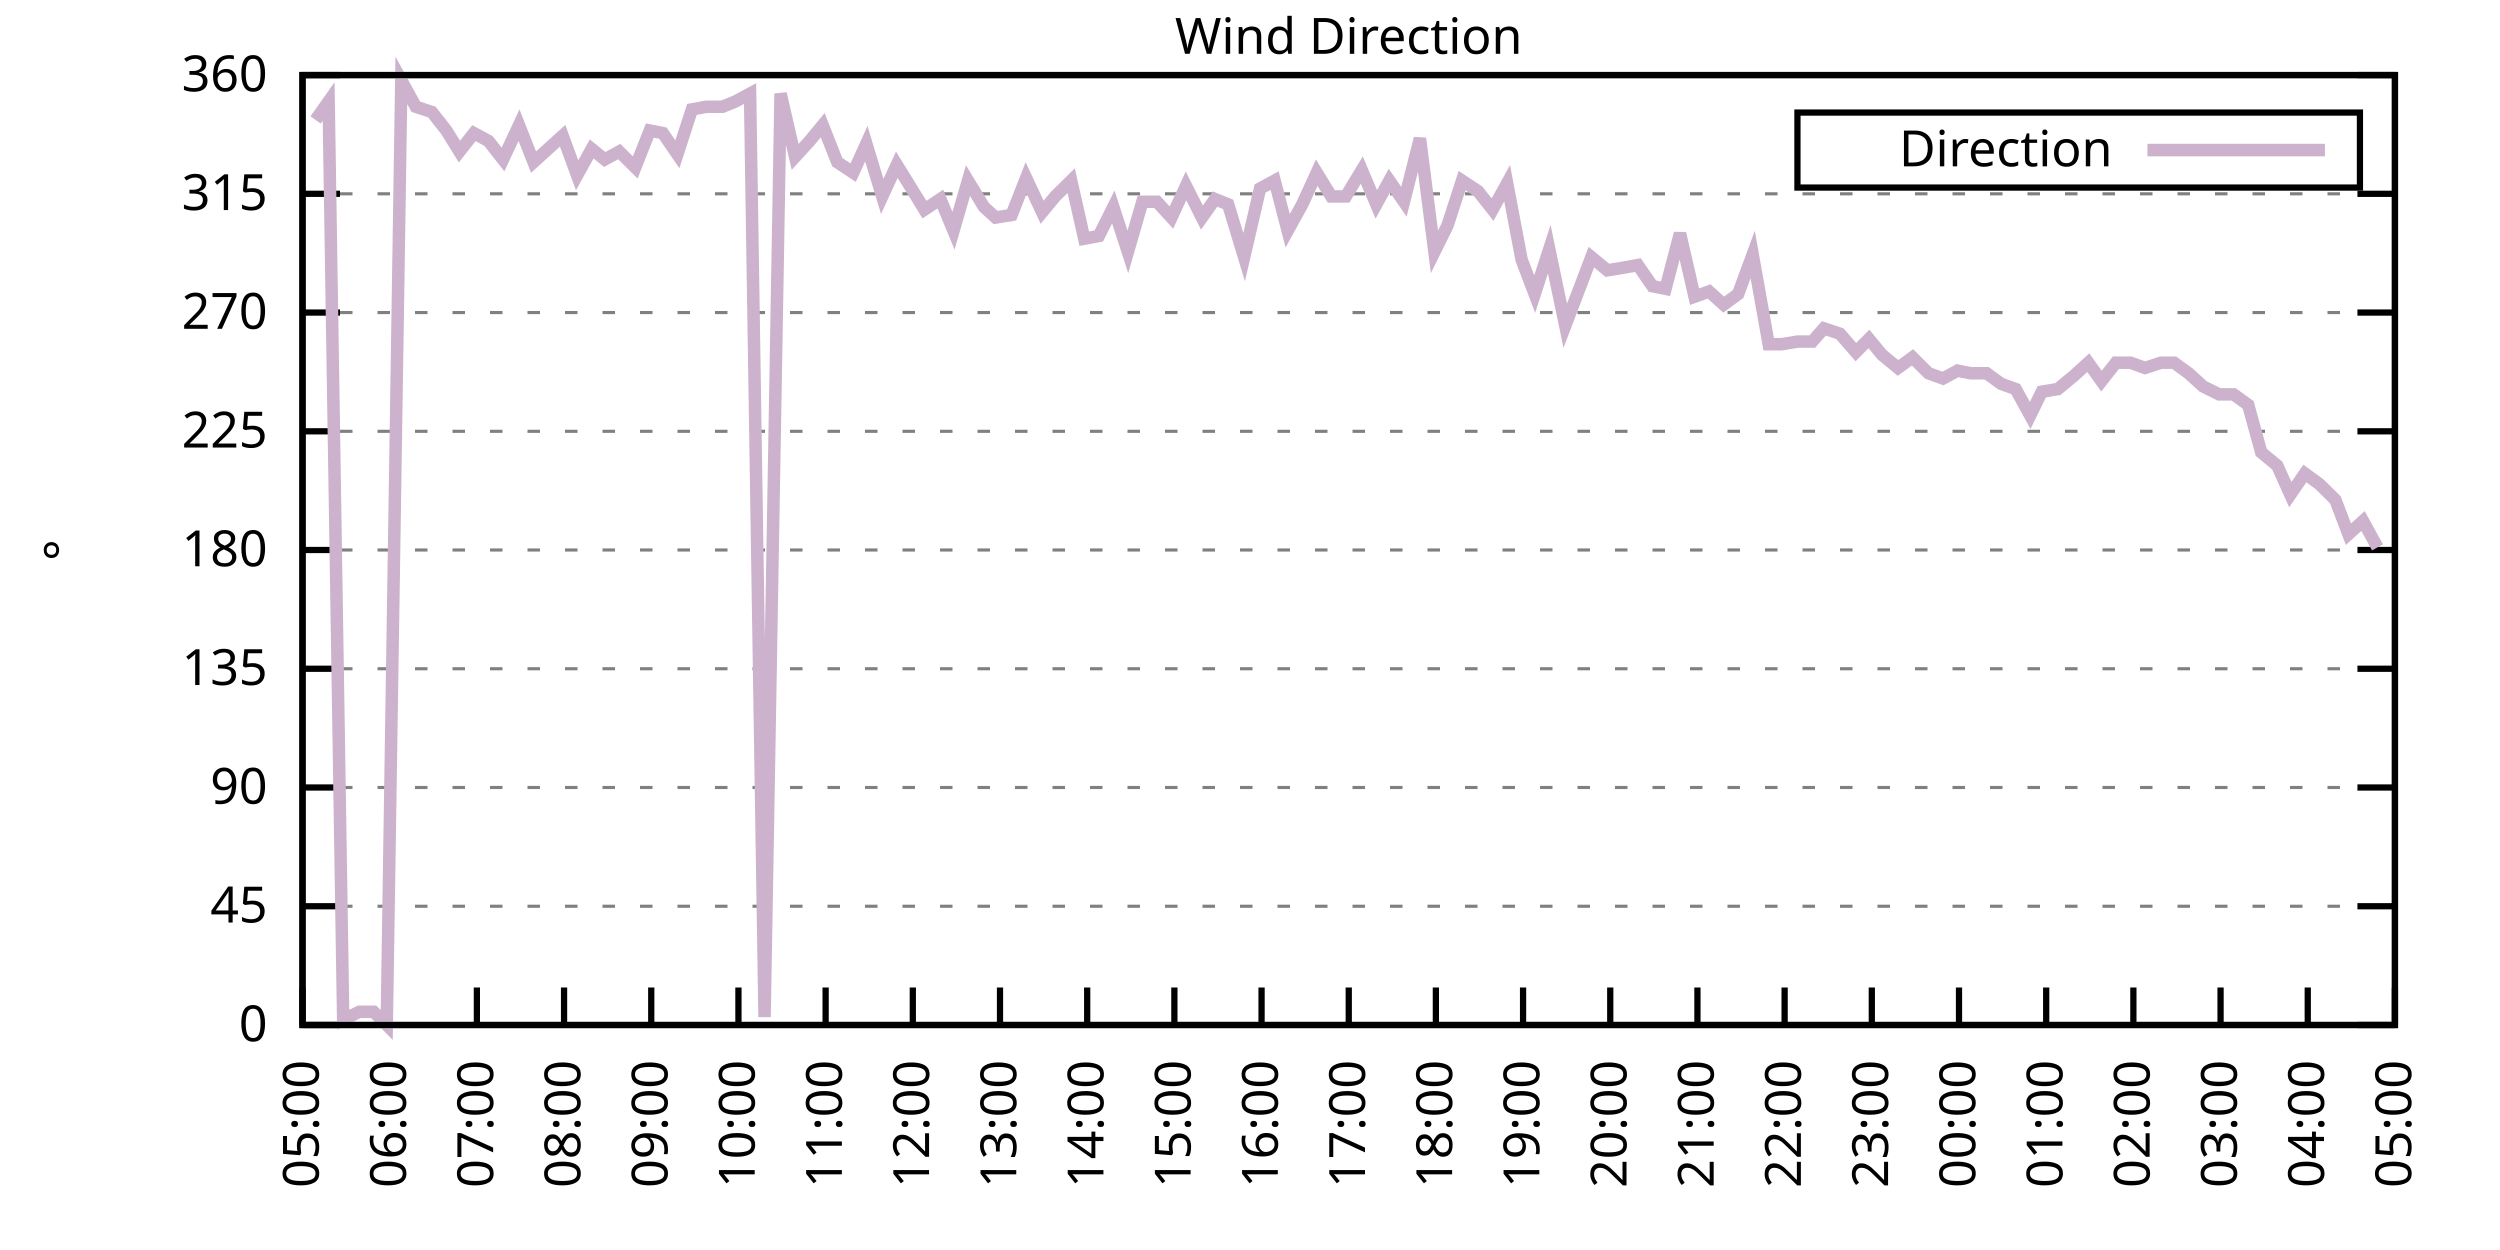
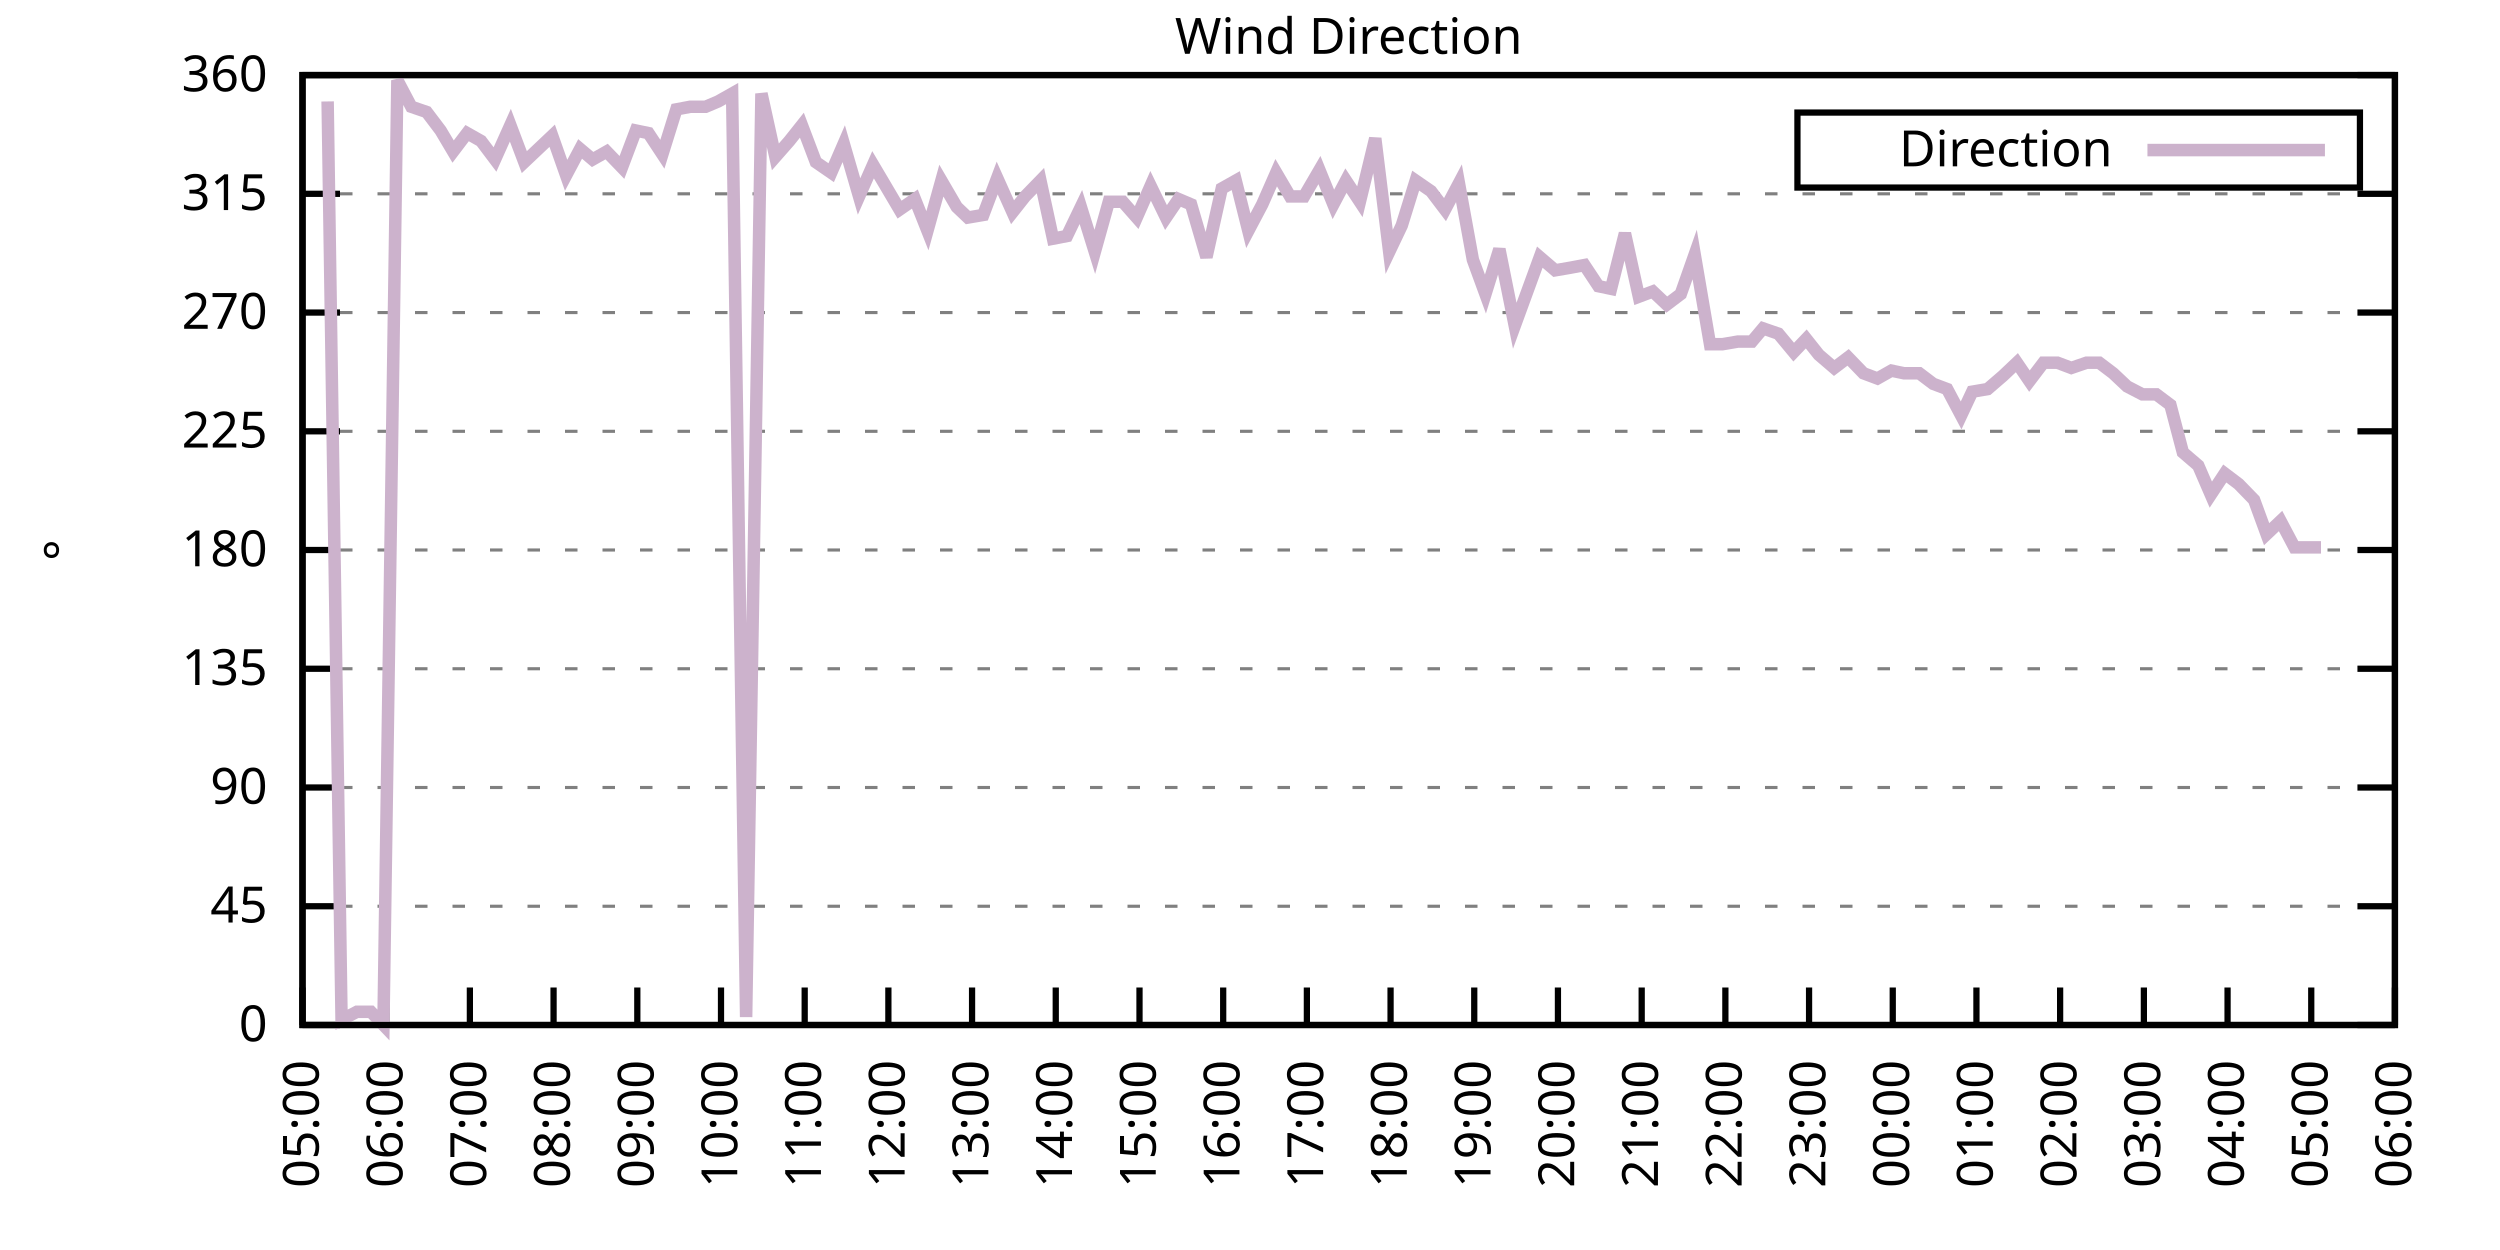
<svg xmlns="http://www.w3.org/2000/svg" xmlns:xlink="http://www.w3.org/1999/xlink" width="400" height="200" viewBox="0 0 400 200">
  <g id="gnuplot_canvas">
    <rect x="0" y="0" width="400" height="200" fill="none" />
    <defs>
      <circle id="gpDot" r="0.5" stroke-width="0.5" stroke="currentColor" />
      <path id="gpPt0" stroke-width="0.333" stroke="currentColor" d="M-1,0 h2 M0,-1 v2" />
      <path id="gpPt1" stroke-width="0.333" stroke="currentColor" d="M-1,-1 L1,1 M1,-1 L-1,1" />
      <path id="gpPt2" stroke-width="0.333" stroke="currentColor" d="M-1,0 L1,0 M0,-1 L0,1 M-1,-1 L1,1 M-1,1 L1,-1" />
      <rect id="gpPt3" stroke-width="0.333" stroke="currentColor" x="-1" y="-1" width="2" height="2" />
      <rect id="gpPt4" stroke-width="0.333" stroke="currentColor" fill="currentColor" x="-1" y="-1" width="2" height="2" />
      <circle id="gpPt5" stroke-width="0.333" stroke="currentColor" cx="0" cy="0" r="1" />
      <use xlink:href="#gpPt5" id="gpPt6" fill="currentColor" stroke="none" />
      <path id="gpPt7" stroke-width="0.333" stroke="currentColor" d="M0,-1.33 L-1.33,0.67 L1.33,0.67 z" />
      <use xlink:href="#gpPt7" id="gpPt8" fill="currentColor" stroke="none" />
      <use xlink:href="#gpPt7" id="gpPt9" stroke="currentColor" transform="rotate(180)" />
      <use xlink:href="#gpPt9" id="gpPt10" fill="currentColor" stroke="none" />
      <use xlink:href="#gpPt3" id="gpPt11" stroke="currentColor" transform="rotate(45)" />
      <use xlink:href="#gpPt11" id="gpPt12" fill="currentColor" stroke="none" />
      <path id="gpPt13" stroke-width="0.333" stroke="currentColor" d="M0,1.330 L1.265,0.411 L0.782,-1.067 L-0.782,-1.076 L-1.265,0.411 z" />
      <use xlink:href="#gpPt13" id="gpPt14" fill="currentColor" stroke="none" />
      <filter id="textbox" filterUnits="objectBoundingBox" x="0" y="0" height="1" width="1">
        <feFlood flood-color="white" flood-opacity="1" result="bgnd" />
        <feComposite in="SourceGraphic" in2="bgnd" operator="atop" />
      </filter>
      <filter id="greybox" filterUnits="objectBoundingBox" x="0" y="0" height="1" width="1">
        <feFlood flood-color="lightgrey" flood-opacity="1" result="grey" />
        <feComposite in="SourceGraphic" in2="grey" operator="atop" />
      </filter>
    </defs>
    <g fill="none" color="white" stroke="currentColor" stroke-width="1.00" stroke-linecap="butt" stroke-linejoin="miter">
</g>
    <g fill="none" color="black" stroke="currentColor" stroke-width="1.00" stroke-linecap="butt" stroke-linejoin="miter">
      <g stroke="none" shape-rendering="crispEdges">
        <polygon fill="rgb(255, 255, 255)" points="48.40,164.00 383.18,164.00 383.18,12.02 48.40,12.02 " />
      </g>
    </g>
    <g fill="none" color="black" stroke="currentColor" stroke-width="1.00" stroke-linecap="butt" stroke-linejoin="miter">
</g>
    <g fill="none" color="black" stroke="black" stroke-width="0.50" stroke-linecap="butt" stroke-linejoin="miter">
</g>
    <g fill="none" color="gray" stroke="currentColor" stroke-width="0.50" stroke-linecap="butt" stroke-linejoin="miter">
      <path stroke="gray" stroke-dasharray="2,4" class="gridline" d="M48.40,164.00 L383.19,164.00  " />
    </g>
    <g fill="none" color="gray" stroke="gray" stroke-width="1.00" stroke-linecap="butt" stroke-linejoin="miter">
</g>
    <g fill="none" color="black" stroke="currentColor" stroke-width="1.00" stroke-linecap="butt" stroke-linejoin="miter">
      <path stroke="black" d="M48.40,164.00 L54.40,164.00 M383.19,164.00 L377.19,164.00  " />
      <g transform="translate(42.80,166.60)" stroke="none" fill="black" font-family="Sans" font-size="8.00" text-anchor="end">
        <text>
          <tspan font-family="Sans"> 0</tspan>
        </text>
      </g>
    </g>
    <g fill="none" color="black" stroke="currentColor" stroke-width="1.00" stroke-linecap="butt" stroke-linejoin="miter">
</g>
    <g fill="none" color="black" stroke="black" stroke-width="0.50" stroke-linecap="butt" stroke-linejoin="miter">
</g>
    <g fill="none" color="gray" stroke="currentColor" stroke-width="0.50" stroke-linecap="butt" stroke-linejoin="miter">
      <path stroke="gray" stroke-dasharray="2,4" class="gridline" d="M48.40,145.00 L383.19,145.00  " />
    </g>
    <g fill="none" color="gray" stroke="gray" stroke-width="1.00" stroke-linecap="butt" stroke-linejoin="miter">
</g>
    <g fill="none" color="black" stroke="currentColor" stroke-width="1.00" stroke-linecap="butt" stroke-linejoin="miter">
      <path stroke="black" d="M48.40,145.00 L54.40,145.00 M383.19,145.00 L377.19,145.00  " />
      <g transform="translate(42.80,147.60)" stroke="none" fill="black" font-family="Sans" font-size="8.00" text-anchor="end">
        <text>
          <tspan font-family="Sans"> 45</tspan>
        </text>
      </g>
    </g>
    <g fill="none" color="black" stroke="currentColor" stroke-width="1.00" stroke-linecap="butt" stroke-linejoin="miter">
</g>
    <g fill="none" color="black" stroke="black" stroke-width="0.50" stroke-linecap="butt" stroke-linejoin="miter">
</g>
    <g fill="none" color="gray" stroke="currentColor" stroke-width="0.50" stroke-linecap="butt" stroke-linejoin="miter">
      <path stroke="gray" stroke-dasharray="2,4" class="gridline" d="M48.40,126.00 L383.19,126.00  " />
    </g>
    <g fill="none" color="gray" stroke="gray" stroke-width="1.00" stroke-linecap="butt" stroke-linejoin="miter">
</g>
    <g fill="none" color="black" stroke="currentColor" stroke-width="1.00" stroke-linecap="butt" stroke-linejoin="miter">
      <path stroke="black" d="M48.40,126.00 L54.40,126.00 M383.19,126.00 L377.19,126.00  " />
      <g transform="translate(42.80,128.60)" stroke="none" fill="black" font-family="Sans" font-size="8.00" text-anchor="end">
        <text>
          <tspan font-family="Sans"> 90</tspan>
        </text>
      </g>
    </g>
    <g fill="none" color="black" stroke="currentColor" stroke-width="1.00" stroke-linecap="butt" stroke-linejoin="miter">
</g>
    <g fill="none" color="black" stroke="black" stroke-width="0.50" stroke-linecap="butt" stroke-linejoin="miter">
</g>
    <g fill="none" color="gray" stroke="currentColor" stroke-width="0.50" stroke-linecap="butt" stroke-linejoin="miter">
      <path stroke="gray" stroke-dasharray="2,4" class="gridline" d="M48.40,107.00 L383.19,107.00  " />
    </g>
    <g fill="none" color="gray" stroke="gray" stroke-width="1.00" stroke-linecap="butt" stroke-linejoin="miter">
</g>
    <g fill="none" color="black" stroke="currentColor" stroke-width="1.00" stroke-linecap="butt" stroke-linejoin="miter">
      <path stroke="black" d="M48.40,107.00 L54.40,107.00 M383.19,107.00 L377.19,107.00  " />
      <g transform="translate(42.80,109.60)" stroke="none" fill="black" font-family="Sans" font-size="8.00" text-anchor="end">
        <text>
          <tspan font-family="Sans"> 135</tspan>
        </text>
      </g>
    </g>
    <g fill="none" color="black" stroke="currentColor" stroke-width="1.00" stroke-linecap="butt" stroke-linejoin="miter">
</g>
    <g fill="none" color="black" stroke="black" stroke-width="0.50" stroke-linecap="butt" stroke-linejoin="miter">
</g>
    <g fill="none" color="gray" stroke="currentColor" stroke-width="0.50" stroke-linecap="butt" stroke-linejoin="miter">
      <path stroke="gray" stroke-dasharray="2,4" class="gridline" d="M48.40,88.00 L383.19,88.00  " />
    </g>
    <g fill="none" color="gray" stroke="gray" stroke-width="1.00" stroke-linecap="butt" stroke-linejoin="miter">
</g>
    <g fill="none" color="black" stroke="currentColor" stroke-width="1.00" stroke-linecap="butt" stroke-linejoin="miter">
      <path stroke="black" d="M48.40,88.00 L54.40,88.00 M383.19,88.00 L377.19,88.00  " />
      <g transform="translate(42.80,90.60)" stroke="none" fill="black" font-family="Sans" font-size="8.00" text-anchor="end">
        <text>
          <tspan font-family="Sans"> 180</tspan>
        </text>
      </g>
    </g>
    <g fill="none" color="black" stroke="currentColor" stroke-width="1.00" stroke-linecap="butt" stroke-linejoin="miter">
</g>
    <g fill="none" color="black" stroke="black" stroke-width="0.50" stroke-linecap="butt" stroke-linejoin="miter">
</g>
    <g fill="none" color="gray" stroke="currentColor" stroke-width="0.50" stroke-linecap="butt" stroke-linejoin="miter">
      <path stroke="gray" stroke-dasharray="2,4" class="gridline" d="M48.40,69.01 L383.19,69.01  " />
    </g>
    <g fill="none" color="gray" stroke="gray" stroke-width="1.00" stroke-linecap="butt" stroke-linejoin="miter">
</g>
    <g fill="none" color="black" stroke="currentColor" stroke-width="1.00" stroke-linecap="butt" stroke-linejoin="miter">
      <path stroke="black" d="M48.40,69.01 L54.40,69.01 M383.19,69.01 L377.19,69.01  " />
      <g transform="translate(42.80,71.61)" stroke="none" fill="black" font-family="Sans" font-size="8.00" text-anchor="end">
        <text>
          <tspan font-family="Sans"> 225</tspan>
        </text>
      </g>
    </g>
    <g fill="none" color="black" stroke="currentColor" stroke-width="1.00" stroke-linecap="butt" stroke-linejoin="miter">
</g>
    <g fill="none" color="black" stroke="black" stroke-width="0.50" stroke-linecap="butt" stroke-linejoin="miter">
</g>
    <g fill="none" color="gray" stroke="currentColor" stroke-width="0.50" stroke-linecap="butt" stroke-linejoin="miter">
      <path stroke="gray" stroke-dasharray="2,4" class="gridline" d="M48.40,50.01 L383.19,50.01  " />
    </g>
    <g fill="none" color="gray" stroke="gray" stroke-width="1.00" stroke-linecap="butt" stroke-linejoin="miter">
</g>
    <g fill="none" color="black" stroke="currentColor" stroke-width="1.00" stroke-linecap="butt" stroke-linejoin="miter">
      <path stroke="black" d="M48.40,50.01 L54.40,50.01 M383.19,50.01 L377.19,50.01  " />
      <g transform="translate(42.80,52.61)" stroke="none" fill="black" font-family="Sans" font-size="8.00" text-anchor="end">
        <text>
          <tspan font-family="Sans"> 270</tspan>
        </text>
      </g>
    </g>
    <g fill="none" color="black" stroke="currentColor" stroke-width="1.00" stroke-linecap="butt" stroke-linejoin="miter">
</g>
    <g fill="none" color="black" stroke="black" stroke-width="0.50" stroke-linecap="butt" stroke-linejoin="miter">
</g>
    <g fill="none" color="gray" stroke="currentColor" stroke-width="0.50" stroke-linecap="butt" stroke-linejoin="miter">
      <path stroke="gray" stroke-dasharray="2,4" class="gridline" d="M48.40,31.01 L383.19,31.01  " />
    </g>
    <g fill="none" color="gray" stroke="gray" stroke-width="1.00" stroke-linecap="butt" stroke-linejoin="miter">
</g>
    <g fill="none" color="black" stroke="currentColor" stroke-width="1.00" stroke-linecap="butt" stroke-linejoin="miter">
      <path stroke="black" d="M48.40,31.01 L54.40,31.01 M383.19,31.01 L377.19,31.01  " />
      <g transform="translate(42.80,33.61)" stroke="none" fill="black" font-family="Sans" font-size="8.00" text-anchor="end">
        <text>
          <tspan font-family="Sans"> 315</tspan>
        </text>
      </g>
    </g>
    <g fill="none" color="black" stroke="currentColor" stroke-width="1.00" stroke-linecap="butt" stroke-linejoin="miter">
</g>
    <g fill="none" color="black" stroke="black" stroke-width="0.50" stroke-linecap="butt" stroke-linejoin="miter">
</g>
    <g fill="none" color="gray" stroke="currentColor" stroke-width="0.50" stroke-linecap="butt" stroke-linejoin="miter">
      <path stroke="gray" stroke-dasharray="2,4" class="gridline" d="M48.40,12.01 L383.19,12.01  " />
    </g>
    <g fill="none" color="gray" stroke="gray" stroke-width="1.00" stroke-linecap="butt" stroke-linejoin="miter">
</g>
    <g fill="none" color="black" stroke="currentColor" stroke-width="1.00" stroke-linecap="butt" stroke-linejoin="miter">
      <path stroke="black" d="M48.40,12.01 L54.40,12.01 M383.19,12.01 L377.19,12.01  " />
      <g transform="translate(42.80,14.61)" stroke="none" fill="black" font-family="Sans" font-size="8.00" text-anchor="end">
        <text>
          <tspan font-family="Sans"> 360</tspan>
        </text>
      </g>
    </g>
    <g fill="none" color="black" stroke="currentColor" stroke-width="1.00" stroke-linecap="butt" stroke-linejoin="miter">
      <path stroke="black" d="M48.40,164.00 L48.40,158.00  " />
      <g transform="translate(51.00,169.60) rotate(270.00)" stroke="none" fill="black" font-family="Sans" font-size="8.00" text-anchor="end">
        <text>
          <tspan font-family="Sans">05:00</tspan>
        </text>
      </g>
    </g>
    <g fill="none" color="black" stroke="currentColor" stroke-width="1.00" stroke-linecap="butt" stroke-linejoin="miter">
-       <path stroke="black" d="M62.35,164.00 L62.35,158.00  " />
-       <g transform="translate(64.95,169.60) rotate(270.00)" stroke="none" fill="black" font-family="Sans" font-size="8.00" text-anchor="end">
+       <path stroke="black" d="M61.79,164.00 L61.79,158.00  " />
+       <g transform="translate(64.39,169.60) rotate(270.00)" stroke="none" fill="black" font-family="Sans" font-size="8.00" text-anchor="end">
        <text>
          <tspan font-family="Sans">06:00</tspan>
        </text>
      </g>
    </g>
    <g fill="none" color="black" stroke="currentColor" stroke-width="1.00" stroke-linecap="butt" stroke-linejoin="miter">
-       <path stroke="black" d="M76.30,164.00 L76.30,158.00  " />
-       <g transform="translate(78.90,169.60) rotate(270.00)" stroke="none" fill="black" font-family="Sans" font-size="8.00" text-anchor="end">
+       <path stroke="black" d="M75.18,164.00 L75.18,158.00  " />
+       <g transform="translate(77.78,169.60) rotate(270.00)" stroke="none" fill="black" font-family="Sans" font-size="8.00" text-anchor="end">
        <text>
          <tspan font-family="Sans">07:00</tspan>
        </text>
      </g>
    </g>
    <g fill="none" color="black" stroke="currentColor" stroke-width="1.00" stroke-linecap="butt" stroke-linejoin="miter">
-       <path stroke="black" d="M90.25,164.00 L90.25,158.00  " />
-       <g transform="translate(92.85,169.60) rotate(270.00)" stroke="none" fill="black" font-family="Sans" font-size="8.00" text-anchor="end">
+       <path stroke="black" d="M88.57,164.00 L88.57,158.00  " />
+       <g transform="translate(91.17,169.60) rotate(270.00)" stroke="none" fill="black" font-family="Sans" font-size="8.00" text-anchor="end">
        <text>
          <tspan font-family="Sans">08:00</tspan>
        </text>
      </g>
    </g>
    <g fill="none" color="black" stroke="currentColor" stroke-width="1.00" stroke-linecap="butt" stroke-linejoin="miter">
-       <path stroke="black" d="M104.20,164.00 L104.20,158.00  " />
-       <g transform="translate(106.80,169.60) rotate(270.00)" stroke="none" fill="black" font-family="Sans" font-size="8.00" text-anchor="end">
+       <path stroke="black" d="M101.97,164.00 L101.97,158.00  " />
+       <g transform="translate(104.57,169.60) rotate(270.00)" stroke="none" fill="black" font-family="Sans" font-size="8.00" text-anchor="end">
        <text>
          <tspan font-family="Sans">09:00</tspan>
        </text>
      </g>
    </g>
    <g fill="none" color="black" stroke="currentColor" stroke-width="1.00" stroke-linecap="butt" stroke-linejoin="miter">
-       <path stroke="black" d="M118.15,164.00 L118.15,158.00  " />
-       <g transform="translate(120.75,169.60) rotate(270.00)" stroke="none" fill="black" font-family="Sans" font-size="8.00" text-anchor="end">
+       <path stroke="black" d="M115.36,164.00 L115.36,158.00  " />
+       <g transform="translate(117.96,169.60) rotate(270.00)" stroke="none" fill="black" font-family="Sans" font-size="8.00" text-anchor="end">
        <text>
          <tspan font-family="Sans">10:00</tspan>
        </text>
      </g>
    </g>
    <g fill="none" color="black" stroke="currentColor" stroke-width="1.00" stroke-linecap="butt" stroke-linejoin="miter">
-       <path stroke="black" d="M132.10,164.00 L132.10,158.00  " />
-       <g transform="translate(134.70,169.60) rotate(270.00)" stroke="none" fill="black" font-family="Sans" font-size="8.00" text-anchor="end">
+       <path stroke="black" d="M128.75,164.00 L128.75,158.00  " />
+       <g transform="translate(131.35,169.60) rotate(270.00)" stroke="none" fill="black" font-family="Sans" font-size="8.00" text-anchor="end">
        <text>
          <tspan font-family="Sans">11:00</tspan>
        </text>
      </g>
    </g>
    <g fill="none" color="black" stroke="currentColor" stroke-width="1.00" stroke-linecap="butt" stroke-linejoin="miter">
-       <path stroke="black" d="M146.05,164.00 L146.05,158.00  " />
-       <g transform="translate(148.65,169.60) rotate(270.00)" stroke="none" fill="black" font-family="Sans" font-size="8.00" text-anchor="end">
+       <path stroke="black" d="M142.14,164.00 L142.14,158.00  " />
+       <g transform="translate(144.74,169.60) rotate(270.00)" stroke="none" fill="black" font-family="Sans" font-size="8.00" text-anchor="end">
        <text>
          <tspan font-family="Sans">12:00</tspan>
        </text>
      </g>
    </g>
    <g fill="none" color="black" stroke="currentColor" stroke-width="1.00" stroke-linecap="butt" stroke-linejoin="miter">
-       <path stroke="black" d="M160.00,164.00 L160.00,158.00  " />
-       <g transform="translate(162.60,169.60) rotate(270.00)" stroke="none" fill="black" font-family="Sans" font-size="8.00" text-anchor="end">
+       <path stroke="black" d="M155.53,164.00 L155.53,158.00  " />
+       <g transform="translate(158.13,169.60) rotate(270.00)" stroke="none" fill="black" font-family="Sans" font-size="8.00" text-anchor="end">
        <text>
          <tspan font-family="Sans">13:00</tspan>
        </text>
      </g>
    </g>
    <g fill="none" color="black" stroke="currentColor" stroke-width="1.00" stroke-linecap="butt" stroke-linejoin="miter">
-       <path stroke="black" d="M173.95,164.00 L173.95,158.00  " />
-       <g transform="translate(176.55,169.60) rotate(270.00)" stroke="none" fill="black" font-family="Sans" font-size="8.00" text-anchor="end">
+       <path stroke="black" d="M168.92,164.00 L168.92,158.00  " />
+       <g transform="translate(171.52,169.60) rotate(270.00)" stroke="none" fill="black" font-family="Sans" font-size="8.00" text-anchor="end">
        <text>
          <tspan font-family="Sans">14:00</tspan>
        </text>
      </g>
    </g>
    <g fill="none" color="black" stroke="currentColor" stroke-width="1.00" stroke-linecap="butt" stroke-linejoin="miter">
-       <path stroke="black" d="M187.90,164.00 L187.90,158.00  " />
-       <g transform="translate(190.50,169.60) rotate(270.00)" stroke="none" fill="black" font-family="Sans" font-size="8.00" text-anchor="end">
+       <path stroke="black" d="M182.32,164.00 L182.32,158.00  " />
+       <g transform="translate(184.92,169.60) rotate(270.00)" stroke="none" fill="black" font-family="Sans" font-size="8.00" text-anchor="end">
        <text>
          <tspan font-family="Sans">15:00</tspan>
        </text>
      </g>
    </g>
    <g fill="none" color="black" stroke="currentColor" stroke-width="1.00" stroke-linecap="butt" stroke-linejoin="miter">
-       <path stroke="black" d="M201.85,164.00 L201.85,158.00  " />
-       <g transform="translate(204.45,169.60) rotate(270.00)" stroke="none" fill="black" font-family="Sans" font-size="8.00" text-anchor="end">
+       <path stroke="black" d="M195.71,164.00 L195.71,158.00  " />
+       <g transform="translate(198.31,169.60) rotate(270.00)" stroke="none" fill="black" font-family="Sans" font-size="8.00" text-anchor="end">
        <text>
          <tspan font-family="Sans">16:00</tspan>
        </text>
      </g>
    </g>
    <g fill="none" color="black" stroke="currentColor" stroke-width="1.00" stroke-linecap="butt" stroke-linejoin="miter">
-       <path stroke="black" d="M215.80,164.00 L215.80,158.00  " />
-       <g transform="translate(218.40,169.60) rotate(270.00)" stroke="none" fill="black" font-family="Sans" font-size="8.00" text-anchor="end">
+       <path stroke="black" d="M209.10,164.00 L209.10,158.00  " />
+       <g transform="translate(211.70,169.60) rotate(270.00)" stroke="none" fill="black" font-family="Sans" font-size="8.00" text-anchor="end">
        <text>
          <tspan font-family="Sans">17:00</tspan>
        </text>
      </g>
    </g>
    <g fill="none" color="black" stroke="currentColor" stroke-width="1.00" stroke-linecap="butt" stroke-linejoin="miter">
-       <path stroke="black" d="M229.74,164.00 L229.74,158.00  " />
-       <g transform="translate(232.34,169.60) rotate(270.00)" stroke="none" fill="black" font-family="Sans" font-size="8.00" text-anchor="end">
+       <path stroke="black" d="M222.49,164.00 L222.49,158.00  " />
+       <g transform="translate(225.09,169.60) rotate(270.00)" stroke="none" fill="black" font-family="Sans" font-size="8.00" text-anchor="end">
        <text>
          <tspan font-family="Sans">18:00</tspan>
        </text>
      </g>
    </g>
    <g fill="none" color="black" stroke="currentColor" stroke-width="1.00" stroke-linecap="butt" stroke-linejoin="miter">
-       <path stroke="black" d="M243.69,164.00 L243.69,158.00  " />
-       <g transform="translate(246.29,169.60) rotate(270.00)" stroke="none" fill="black" font-family="Sans" font-size="8.00" text-anchor="end">
+       <path stroke="black" d="M235.88,164.00 L235.88,158.00  " />
+       <g transform="translate(238.48,169.60) rotate(270.00)" stroke="none" fill="black" font-family="Sans" font-size="8.00" text-anchor="end">
        <text>
          <tspan font-family="Sans">19:00</tspan>
        </text>
      </g>
    </g>
    <g fill="none" color="black" stroke="currentColor" stroke-width="1.00" stroke-linecap="butt" stroke-linejoin="miter">
-       <path stroke="black" d="M257.64,164.00 L257.64,158.00  " />
-       <g transform="translate(260.24,169.60) rotate(270.00)" stroke="none" fill="black" font-family="Sans" font-size="8.00" text-anchor="end">
+       <path stroke="black" d="M249.27,164.00 L249.27,158.00  " />
+       <g transform="translate(251.87,169.60) rotate(270.00)" stroke="none" fill="black" font-family="Sans" font-size="8.00" text-anchor="end">
        <text>
          <tspan font-family="Sans">20:00</tspan>
        </text>
      </g>
    </g>
    <g fill="none" color="black" stroke="currentColor" stroke-width="1.00" stroke-linecap="butt" stroke-linejoin="miter">
-       <path stroke="black" d="M271.59,164.00 L271.59,158.00  " />
-       <g transform="translate(274.19,169.60) rotate(270.00)" stroke="none" fill="black" font-family="Sans" font-size="8.00" text-anchor="end">
+       <path stroke="black" d="M262.67,164.00 L262.67,158.00  " />
+       <g transform="translate(265.27,169.60) rotate(270.00)" stroke="none" fill="black" font-family="Sans" font-size="8.00" text-anchor="end">
        <text>
          <tspan font-family="Sans">21:00</tspan>
        </text>
      </g>
    </g>
    <g fill="none" color="black" stroke="currentColor" stroke-width="1.00" stroke-linecap="butt" stroke-linejoin="miter">
-       <path stroke="black" d="M285.54,164.00 L285.54,158.00  " />
-       <g transform="translate(288.14,169.60) rotate(270.00)" stroke="none" fill="black" font-family="Sans" font-size="8.00" text-anchor="end">
+       <path stroke="black" d="M276.06,164.00 L276.06,158.00  " />
+       <g transform="translate(278.66,169.60) rotate(270.00)" stroke="none" fill="black" font-family="Sans" font-size="8.00" text-anchor="end">
        <text>
          <tspan font-family="Sans">22:00</tspan>
        </text>
      </g>
    </g>
    <g fill="none" color="black" stroke="currentColor" stroke-width="1.00" stroke-linecap="butt" stroke-linejoin="miter">
-       <path stroke="black" d="M299.49,164.00 L299.49,158.00  " />
-       <g transform="translate(302.09,169.60) rotate(270.00)" stroke="none" fill="black" font-family="Sans" font-size="8.00" text-anchor="end">
+       <path stroke="black" d="M289.45,164.00 L289.45,158.00  " />
+       <g transform="translate(292.05,169.60) rotate(270.00)" stroke="none" fill="black" font-family="Sans" font-size="8.00" text-anchor="end">
        <text>
          <tspan font-family="Sans">23:00</tspan>
        </text>
      </g>
    </g>
    <g fill="none" color="black" stroke="currentColor" stroke-width="1.00" stroke-linecap="butt" stroke-linejoin="miter">
-       <path stroke="black" d="M313.44,164.00 L313.44,158.00  " />
-       <g transform="translate(316.04,169.60) rotate(270.00)" stroke="none" fill="black" font-family="Sans" font-size="8.00" text-anchor="end">
+       <path stroke="black" d="M302.84,164.00 L302.84,158.00  " />
+       <g transform="translate(305.44,169.60) rotate(270.00)" stroke="none" fill="black" font-family="Sans" font-size="8.00" text-anchor="end">
        <text>
          <tspan font-family="Sans">00:00</tspan>
        </text>
      </g>
    </g>
    <g fill="none" color="black" stroke="currentColor" stroke-width="1.00" stroke-linecap="butt" stroke-linejoin="miter">
-       <path stroke="black" d="M327.39,164.00 L327.39,158.00  " />
-       <g transform="translate(329.99,169.60) rotate(270.00)" stroke="none" fill="black" font-family="Sans" font-size="8.00" text-anchor="end">
+       <path stroke="black" d="M316.23,164.00 L316.23,158.00  " />
+       <g transform="translate(318.83,169.60) rotate(270.00)" stroke="none" fill="black" font-family="Sans" font-size="8.00" text-anchor="end">
        <text>
          <tspan font-family="Sans">01:00</tspan>
        </text>
      </g>
    </g>
    <g fill="none" color="black" stroke="currentColor" stroke-width="1.00" stroke-linecap="butt" stroke-linejoin="miter">
-       <path stroke="black" d="M341.34,164.00 L341.34,158.00  " />
-       <g transform="translate(343.94,169.60) rotate(270.00)" stroke="none" fill="black" font-family="Sans" font-size="8.00" text-anchor="end">
+       <path stroke="black" d="M329.62,164.00 L329.62,158.00  " />
+       <g transform="translate(332.22,169.60) rotate(270.00)" stroke="none" fill="black" font-family="Sans" font-size="8.00" text-anchor="end">
        <text>
          <tspan font-family="Sans">02:00</tspan>
        </text>
      </g>
    </g>
    <g fill="none" color="black" stroke="currentColor" stroke-width="1.00" stroke-linecap="butt" stroke-linejoin="miter">
-       <path stroke="black" d="M355.29,164.00 L355.29,158.00  " />
-       <g transform="translate(357.89,169.60) rotate(270.00)" stroke="none" fill="black" font-family="Sans" font-size="8.00" text-anchor="end">
+       <path stroke="black" d="M343.02,164.00 L343.02,158.00  " />
+       <g transform="translate(345.62,169.60) rotate(270.00)" stroke="none" fill="black" font-family="Sans" font-size="8.00" text-anchor="end">
        <text>
          <tspan font-family="Sans">03:00</tspan>
        </text>
      </g>
    </g>
    <g fill="none" color="black" stroke="currentColor" stroke-width="1.00" stroke-linecap="butt" stroke-linejoin="miter">
-       <path stroke="black" d="M369.24,164.00 L369.24,158.00  " />
-       <g transform="translate(371.84,169.60) rotate(270.00)" stroke="none" fill="black" font-family="Sans" font-size="8.00" text-anchor="end">
+       <path stroke="black" d="M356.41,164.00 L356.41,158.00  " />
+       <g transform="translate(359.01,169.60) rotate(270.00)" stroke="none" fill="black" font-family="Sans" font-size="8.00" text-anchor="end">
        <text>
          <tspan font-family="Sans">04:00</tspan>
+         </text>
+       </g>
+     </g>
+     <g fill="none" color="black" stroke="currentColor" stroke-width="1.00" stroke-linecap="butt" stroke-linejoin="miter">
+       <path stroke="black" d="M369.80,164.00 L369.80,158.00  " />
+       <g transform="translate(372.40,169.60) rotate(270.00)" stroke="none" fill="black" font-family="Sans" font-size="8.00" text-anchor="end">
+         <text>
+           <tspan font-family="Sans">05:00</tspan>
        </text>
      </g>
    </g>
    <g fill="none" color="black" stroke="currentColor" stroke-width="1.00" stroke-linecap="butt" stroke-linejoin="miter">
      <path stroke="black" d="M383.19,164.00 L383.19,158.00  " />
      <g transform="translate(385.79,169.60) rotate(270.00)" stroke="none" fill="black" font-family="Sans" font-size="8.00" text-anchor="end">
        <text>
-           <tspan font-family="Sans">05:00</tspan>
+           <tspan font-family="Sans">06:00</tspan>
        </text>
      </g>
    </g>
    <g fill="none" color="black" stroke="currentColor" stroke-width="1.00" stroke-linecap="butt" stroke-linejoin="miter">
</g>
    <g fill="none" color="black" stroke="currentColor" stroke-width="1.00" stroke-linecap="butt" stroke-linejoin="miter">
      <path stroke="black" d="M48.40,12.01 L48.40,164.00 L383.19,164.00 L383.19,12.01 L48.40,12.01 Z  " />
    </g>
    <g fill="none" color="black" stroke="currentColor" stroke-width="1.00" stroke-linecap="butt" stroke-linejoin="miter">
</g>
    <g fill="none" color="black" stroke="currentColor" stroke-width="1.00" stroke-linecap="butt" stroke-linejoin="miter">
      <path stroke="black" d="M287.59,30.01 L287.59,18.01 L377.59,18.01 L377.59,30.01 L287.59,30.01 Z  " />
    </g>
    <g id="Wind_direction_plot_1">
      <g fill="none" color="white" stroke="black" stroke-width="2.00" stroke-linecap="butt" stroke-linejoin="miter">
</g>
      <g fill="none" color="black" stroke="currentColor" stroke-width="2.00" stroke-linecap="butt" stroke-linejoin="miter">
        <g transform="translate(337.99,26.61)" stroke="none" fill="black" font-family="Sans" font-size="8.00" text-anchor="end">
          <text>
            <tspan font-family="Sans">Direction</tspan>
          </text>
        </g>
      </g>
      <g fill="none" color="black" stroke="currentColor" stroke-width="2.00" stroke-linecap="butt" stroke-linejoin="miter">
-         <path stroke="rgb(204, 178, 204)" d="M343.59,24.01 L371.99,24.01 M50.49,19.19 L52.58,16.23 L54.91,163.16 L57.47,161.89 L59.79,161.89 L61.88,164.00   L64.21,12.85 L66.53,17.08 L69.09,17.92 L71.42,20.88 L73.51,24.25 L75.83,21.30 L78.16,22.56 L80.48,25.52   L83.04,20.03 L85.37,25.94 L87.69,23.83 L90.02,21.72 L92.34,28.05 L94.67,23.83 L96.76,25.52 L99.08,24.25   L101.64,26.79 L103.97,20.88 L106.06,21.30 L108.38,24.68 L110.71,17.50 L113.03,17.08 L115.59,17.08 L117.68,16.23   L120.01,14.97 L122.33,162.73 L124.89,14.97 L127.22,25.10 L129.54,22.56 L131.63,20.03 L133.96,25.94 L136.51,27.63   L138.61,22.99 L141.16,31.43 L143.49,26.36 L145.58,29.74 L147.91,33.54 L150.46,31.85 L152.56,36.92 L154.88,28.90   L157.44,33.12 L159.30,34.81 L161.86,34.39 L164.18,28.48 L166.74,33.96 L168.83,31.43 L171.39,28.90 L173.48,38.19   L175.81,37.76 L178.13,33.12 L180.46,40.30 L182.78,32.28 L185.11,32.28 L187.43,34.81 L189.76,29.74 L192.31,34.81   L194.41,31.85 L196.50,32.70 L199.06,41.14 L201.61,30.16 L203.94,28.90 L206.03,36.92 L208.36,32.70 L210.68,27.63   L213.01,31.43 L215.33,31.43 L217.89,27.21 L220.21,32.70 L222.30,28.90 L224.63,32.28 L227.19,22.14 L229.51,40.30   L231.60,36.08 L233.93,28.90 L236.49,30.59 L238.81,33.54 L241.14,29.32 L243.46,41.56 L245.55,47.05 L247.88,39.87   L250.44,52.12 L254.62,41.14 L257.18,43.25 L259.74,42.83 L262.06,42.41 L264.39,45.79 L266.48,46.21 L268.80,37.34   L271.13,47.47 L273.45,46.63 L275.78,48.74 L278.10,47.05 L280.43,40.72 L282.99,55.07 L285.08,55.07 L287.64,54.65   L289.96,54.65 L291.82,52.54 L294.38,53.39 L296.94,56.34 L299.03,54.23 L301.12,56.76 L303.68,58.87 L306.00,57.18   L308.56,59.72 L310.88,60.56 L313.21,59.30 L315.30,59.72 L317.86,59.72 L320.18,61.41 L322.51,62.25 L324.83,66.47   L326.69,62.67 L329.25,62.25 L331.81,60.14 L334.13,58.03 L336.23,60.98 L338.55,58.03 L340.88,58.03 L343.20,58.87   L345.76,58.03 L347.85,58.03 L350.18,59.72 L352.50,61.83 L355.06,63.10 L357.38,63.10 L359.71,64.78 L361.80,72.38   L364.36,74.49 L366.45,79.14 L368.78,75.76 L371.10,77.45 L373.66,79.98 L375.75,85.47 L378.08,83.36 L380.40,87.58    " />
+         <path stroke="rgb(204, 178, 204)" d="M343.59,24.01 L371.99,24.01 M52.42,16.23 L54.65,163.16 L57.10,161.89 L59.34,161.89 L61.35,164.00 L63.58,12.85   L65.81,17.08 L68.26,17.92 L70.50,20.88 L72.50,24.25 L74.74,21.30 L76.97,22.56 L79.20,25.52 L81.66,20.03   L83.89,25.94 L86.12,23.83 L88.35,21.72 L90.58,28.05 L92.82,23.83 L94.82,25.52 L97.06,24.25 L99.51,26.79   L101.74,20.88 L103.75,21.30 L105.98,24.68 L108.22,17.50 L110.45,17.08 L112.90,17.08 L114.91,16.23 L117.14,14.97   L119.38,162.73 L121.83,14.97 L124.06,25.10 L126.29,22.56 L128.30,20.03 L130.54,25.94 L132.99,27.63 L135.00,22.99   L137.45,31.43 L139.69,26.36 L141.69,29.74 L143.93,33.54 L146.38,31.85 L148.39,36.92 L150.62,28.90 L153.08,33.12   L154.86,34.81 L157.32,34.39 L159.55,28.48 L162.01,33.96 L164.01,31.43 L166.47,28.90 L168.48,38.19 L170.71,37.76   L172.94,33.12 L175.17,40.30 L177.41,32.28 L179.64,32.28 L181.87,34.81 L184.10,29.74 L186.56,34.81 L188.57,31.85   L190.57,32.70 L193.03,41.14 L195.48,30.16 L197.72,28.90 L199.73,36.92 L201.96,32.70 L204.19,27.63 L206.42,31.43   L208.65,31.43 L211.11,27.21 L213.34,32.70 L215.35,28.90 L217.58,32.28 L220.04,22.14 L222.27,40.30 L224.28,36.08   L226.51,28.90 L228.96,30.59 L231.20,33.54 L233.43,29.32 L235.66,41.56 L237.67,47.05 L239.90,39.87 L242.36,52.12   L246.37,41.14 L248.83,43.25 L251.28,42.83 L253.51,42.41 L255.75,45.79 L257.76,46.21 L259.99,37.34 L262.22,47.47   L264.45,46.63 L266.68,48.74 L268.92,47.05 L271.15,40.72 L273.60,55.07 L275.61,55.07 L278.07,54.65 L280.30,54.65   L282.08,52.54 L284.54,53.39 L286.99,56.34 L289.00,54.23 L291.01,56.76 L293.47,58.87 L295.70,57.18 L298.15,59.72   L300.39,60.56 L302.62,59.30 L304.63,59.72 L307.08,59.72 L309.31,61.41 L311.54,62.25 L313.78,66.47 L315.56,62.67   L318.02,62.25 L320.47,60.14 L322.70,58.03 L324.71,60.98 L326.95,58.03 L329.18,58.03 L331.41,58.87 L333.86,58.03   L335.87,58.03 L338.10,59.72 L340.34,61.83 L342.79,63.10 L345.02,63.10 L347.26,64.78 L349.26,72.38 L351.72,74.49   L353.73,79.14 L355.96,75.76 L358.19,77.45 L360.65,79.98 L362.66,85.47 L364.89,83.36 L367.12,87.58 L369.58,87.58   L371.36,87.58  " />
      </g>
    </g>
    <g fill="none" color="black" stroke="currentColor" stroke-width="2.00" stroke-linecap="butt" stroke-linejoin="miter">
</g>
    <g fill="none" color="black" stroke="black" stroke-width="1.00" stroke-linecap="butt" stroke-linejoin="miter">
</g>
    <g fill="none" color="black" stroke="currentColor" stroke-width="1.00" stroke-linecap="butt" stroke-linejoin="miter">
      <path stroke="black" d="M48.40,12.01 L48.40,164.00 L383.19,164.00 L383.19,12.01 L48.40,12.01 Z  " />
      <g transform="translate(12.80,88.01) rotate(270.00)" stroke="none" fill="black" font-family="Sans" font-size="8.00" text-anchor="middle">
        <text>
          <tspan font-family="Sans">°</tspan>
        </text>
      </g>
    </g>
    <g fill="none" color="black" stroke="currentColor" stroke-width="1.00" stroke-linecap="butt" stroke-linejoin="miter">
</g>
    <g fill="none" color="black" stroke="currentColor" stroke-width="1.00" stroke-linecap="butt" stroke-linejoin="miter">
      <g transform="translate(215.79,8.61)" stroke="none" fill="black" font-family="Sans" font-size="8.00" text-anchor="middle">
        <text>
          <tspan font-family="Sans">Wind Direction</tspan>
        </text>
      </g>
    </g>
    <g fill="none" color="black" stroke="currentColor" stroke-width="1.00" stroke-linecap="butt" stroke-linejoin="miter">
</g>
  </g>
</svg>
